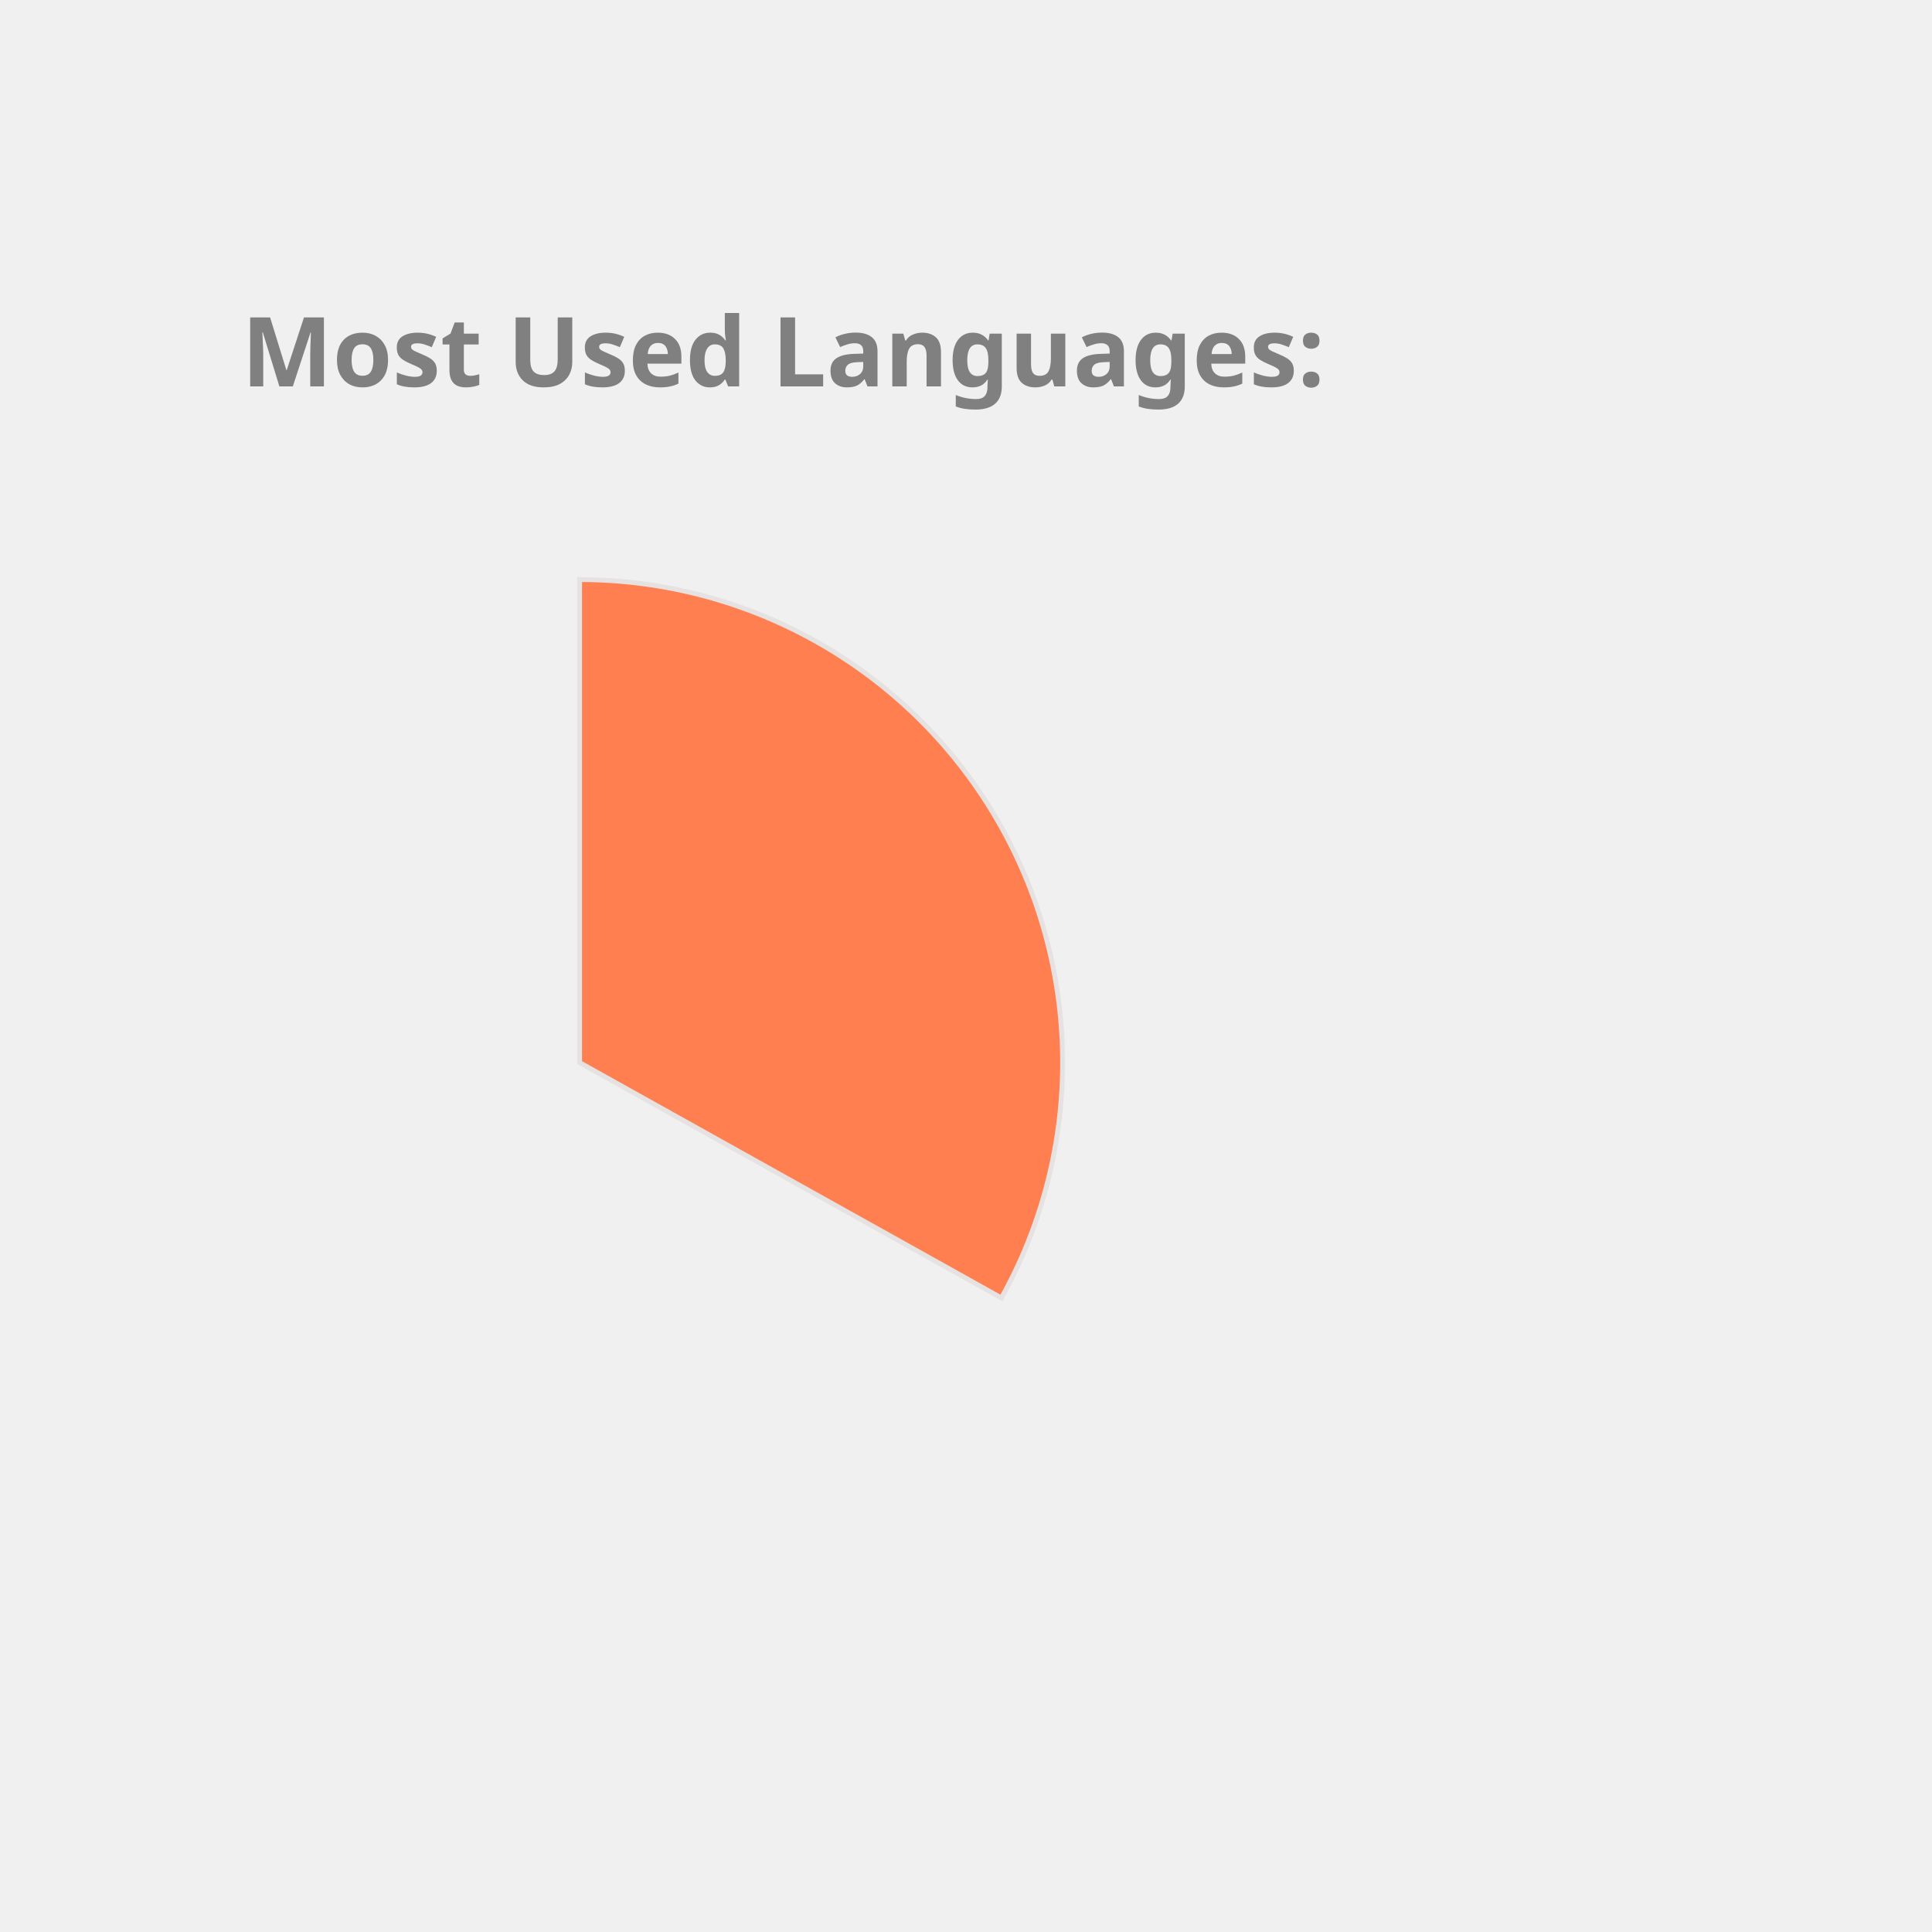
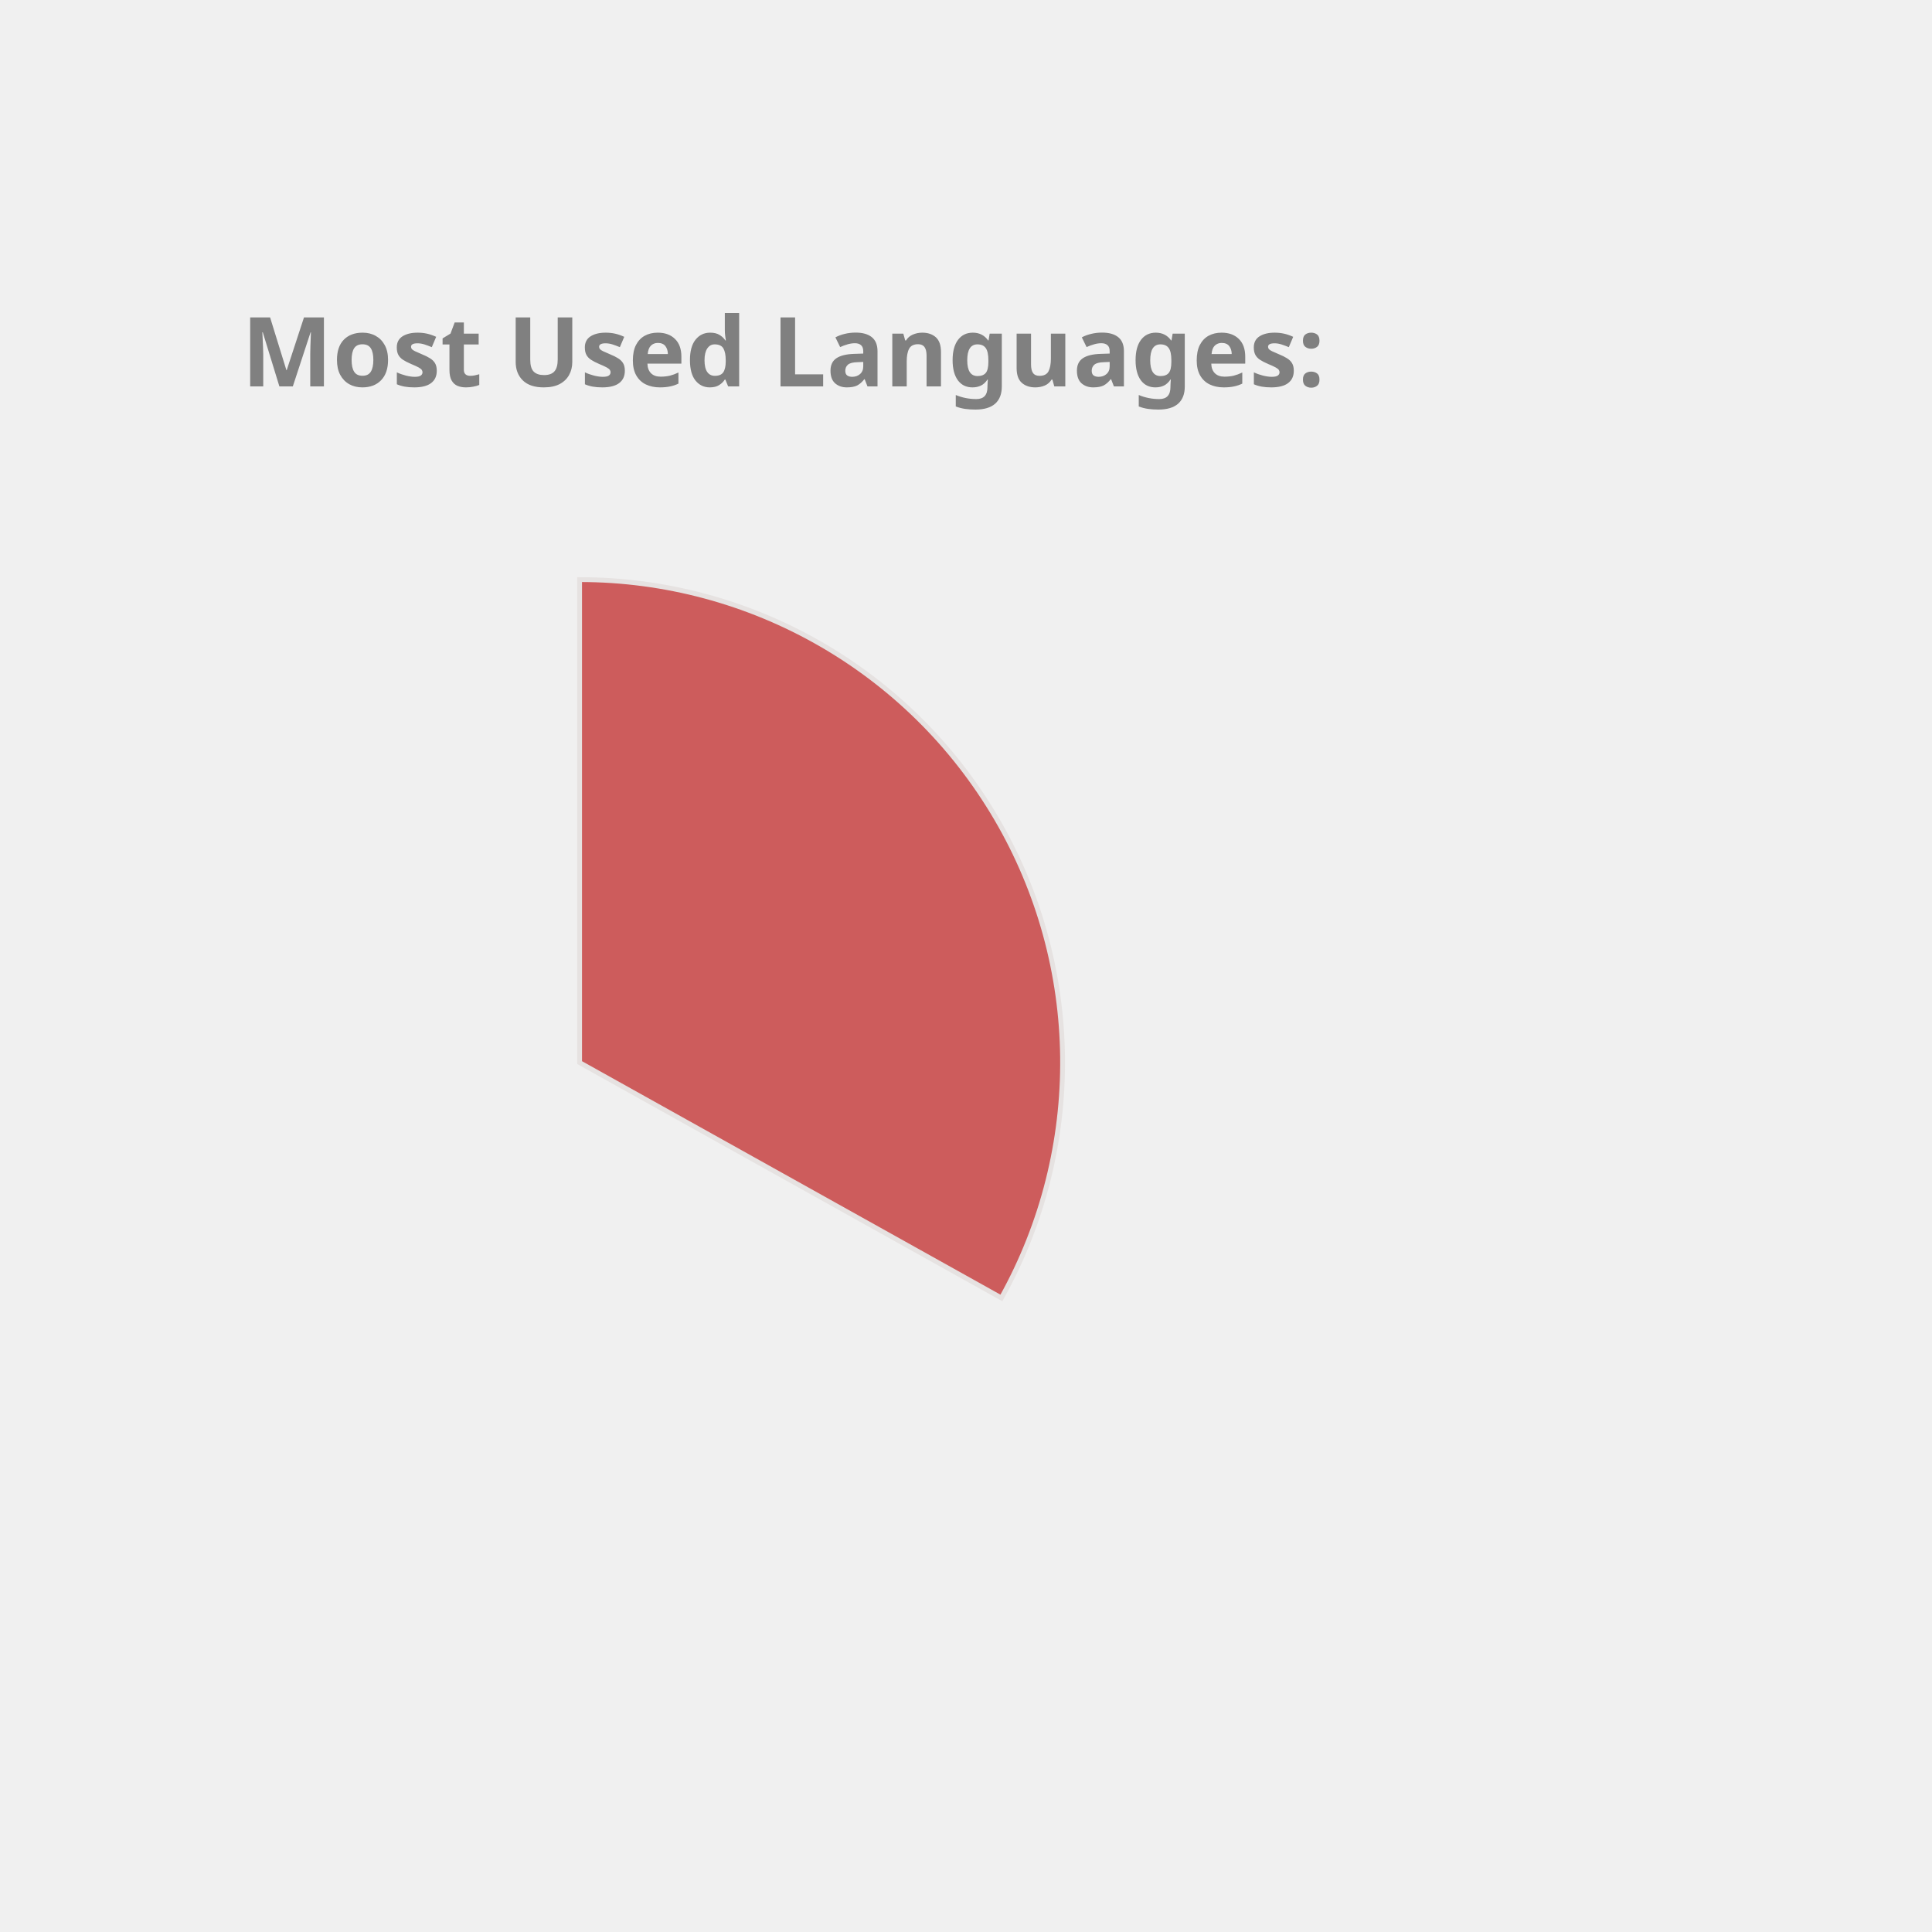
<svg xmlns="http://www.w3.org/2000/svg" height="350px" width="350px" viewBox="0 0 400 400">
  <style> 
        .label {
                font: bold 20px sans-serif;
                color: #404040;
                -webkit-text-stroke: 1px white;
        }

        path {
                stroke: #E6E2E1;
                stroke-width: 1px;
                transform: translate(60px, 100px);
        }

        .path_1 {
                animation: fadeIn 5s linear forwards;
        }

        .path_2 {
                transform: scale(0);
                animation: fadeIn 5s linear forwards 5s;
        }


        
        .path_3 {
                transform: scale(0);
                animation: fadeIn 5s linear forwards 10s;
        }


        .path_4 {
                transform: scale(0);
                animation: fadeIn 5s linear forwards 15s;
        }

        .path_5 {
                transform: scale(0);
                animation: fadeIn 5s linear forwards 20s;
        }

        .path_6 {
                transform: scale(0);
                animation: fadeIn 5s linear forwards 25s;
        }

        .path_7 {
                transform: scale(0);
                animation: fadeIn 5s linear forwards 30s;
        }

        .path_8 {
                transform: scale(0);
                animation: fadeIn 5s linear forwards 35s;
        }

        .path_9 {
                transform: scale(0);
                animation: fadeIn 5s linear forwards 40s;
        }

        .path_10 {
                transform: scale(0);
                animation: fadeIn 5s linear forwards 45s;
        }

        @keyframes fadeIn {
                0% {                        
                        transform: translate(250px, 300px) rotate(0deg) scale(0);
                        
                }
                50% {
                        transform: translate(150px, 220px) rotate(180deg) scale(0.5);
                        
                }
                
                100% {
                        transform: translate(60px, 120px) rotate(360deg) scale(1);
                        
                }
        }
        .txt_1 {
                opacity: 0;
                animation: txtShow 5s linear forwards 0s;
        }

        .txt_2 {
                opacity: 0;
                animation: txtShow 5s linear forwards 5s;
        }

        .txt_3 {
                opacity: 0;
                animation: txtShow 5s linear forwards 10s;
        }

        .txt_4 {
                opacity: 0;
                animation: txtShow 5s linear forwards 15s;
        }

        .txt_5 {
                opacity: 0;
                animation: txtShow 5s linear forwards 20s;
        }

        .txt_6 {
                opacity: 0;
                animation: txtShow 5s linear forwards 25s;
        }

        .txt_7 {
                opacity: 0;
                animation: txtShow 5s linear forwards 30s;
        }

        .txt_8 {
                opacity: 0;
                animation: txtShow 5s linear forwards 35s;
        }

        .txt_9 {
                opacity: 0;
                animation: txtShow 5s linear forwards 40s;
        }

        .txt_10 {
                opacity: 0;
                animation: txtShow 5s linear forwards 45s;
        }

        @keyframes txtShow {
                0% {                        
                        opacity: 0;
                        transform: translate(0px, 0px) scale(0);
                }
                100% {
                        opacity: 1;
                        transform: translate(0px, 0px) scale(1);
                        
                }
        }
</style>
-   <path class="path_1" d="M 60,120 L 60,20 A 100,100 0 0 1 147.326,168.725 Z" fill="Coral" stroke="#fff" stroke-width="2" />
-   <text class="txt_1" x="260" y="150" fill="Coral" stroke="Coral" stroke-width="1">TypeScript</text>
-   <path class="path_2" d="M 60,120 L 147.326,168.725 A 100,100 0 0 1 -12.031,189.365 Z" fill="RoyalBlue" stroke="#fff" stroke-width="2" />
-   <text class="txt_2" x="260" y="170" fill="RoyalBlue" stroke="RoyalBlue" stroke-width="1">Java</text>
-   <path class="path_3" d="M 60,120 L -12.031,189.365 A 100,100 0 0 1 -34.506,87.311 Z" fill="Tan" stroke="#fff" stroke-width="2" />
-   <text class="txt_3" x="260" y="190" fill="Tan" stroke="Tan" stroke-width="1">JavaScript</text>
+   <path class="path_1" d="M 60,120 L 60,20 A 100,100 0 0 1 147.326,168.725 Z" fill="IndianRed" stroke="#fff" stroke-width="2" />
+   <text class="txt_1" x="260" y="150" fill="IndianRed" stroke="IndianRed" stroke-width="1">TypeScript</text>
+   <path class="path_2" d="M 60,120 L 147.326,168.725 A 100,100 0 0 1 -12.031,189.365 Z" fill="MediumSlateBlue" stroke="#fff" stroke-width="2" />
+   <text class="txt_2" x="260" y="170" fill="MediumSlateBlue" stroke="MediumSlateBlue" stroke-width="1">Java</text>
+   <path class="path_3" d="M 60,120 L -12.031,189.365 A 100,100 0 0 1 -34.506,87.311 Z" fill="DarkKhaki" stroke="#fff" stroke-width="2" />
+   <text class="txt_3" x="260" y="190" fill="DarkKhaki" stroke="DarkKhaki" stroke-width="1">JavaScript</text>
  <path class="path_4" d="M 60,120 L -34.506,87.311 A 100,100 0 0 1 -22.708,63.792 Z" fill="Chocolate" stroke="#fff" stroke-width="2" />
  <text class="txt_4" x="260" y="210" fill="Chocolate" stroke="Chocolate" stroke-width="1">HTML</text>
-   <path class="path_5" d="M 60,120 L -22.708,63.792 A 100,100 0 0 1 -9.817,48.406 Z" fill="RosyBrown" stroke="#fff" stroke-width="2" />
-   <text class="txt_5" x="260" y="230" fill="RosyBrown" stroke="RosyBrown" stroke-width="1">Sass</text>
-   <path class="path_6" d="M 60,120 L -9.817,48.406 A 100,100 0 0 1 4.835,36.592 Z" fill="CornflowerBlue" stroke="#fff" stroke-width="2" />
-   <text class="txt_6" x="260" y="250" fill="CornflowerBlue" stroke="CornflowerBlue" stroke-width="1">CSS</text>
-   <path class="path_7" d="M 60,120 L 4.835,36.592 A 100,100 0 0 1 20.285,28.225 Z" fill="Gold" stroke="#fff" stroke-width="2" />
-   <text class="txt_7" x="260" y="270" fill="Gold" stroke="Gold" stroke-width="1">MATLAB</text>
-   <path class="path_8" d="M 60,120 L 20.285,28.225 A 100,100 0 0 1 29.098,24.894 Z" fill="Orange" stroke="#fff" stroke-width="2" />
-   <text class="txt_8" x="260" y="290" fill="Orange" stroke="Orange" stroke-width="1">C++</text>
-   <path class="path_9" d="M 60,120 L 29.098,24.894 A 100,100 0 0 1 36.35,22.837 Z" fill="Pink" stroke="#fff" stroke-width="2" />
-   <text class="txt_9" x="260" y="310" fill="Pink" stroke="Pink" stroke-width="1">Python</text>
-   <path class="path_10" d="M 60,120 L 36.35,22.837 A 100,100 0 0 1 43.117,21.436 Z" fill="MediumAquaMarine" stroke="#fff" stroke-width="2" />
-   <text class="txt_10" x="260" y="330" fill="MediumAquaMarine" stroke="MediumAquaMarine" stroke-width="1">Batchfile</text>
+   <path class="path_5" d="M 60,120 L -22.708,63.792 A 100,100 0 0 1 -9.817,48.406 Z" fill="DodgerBlue" stroke="#fff" stroke-width="2" />
+   <text class="txt_5" x="260" y="230" fill="DodgerBlue" stroke="DodgerBlue" stroke-width="1">Sass</text>
+   <path class="path_6" d="M 60,120 L -9.817,48.406 A 100,100 0 0 1 4.835,36.592 Z" fill="SteelBlue" stroke="#fff" stroke-width="2" />
+   <text class="txt_6" x="260" y="250" fill="SteelBlue" stroke="SteelBlue" stroke-width="1">CSS</text>
+   <path class="path_7" d="M 60,120 L 4.835,36.592 A 100,100 0 0 1 20.285,28.225 Z" fill="Orange" stroke="#fff" stroke-width="2" />
+   <text class="txt_7" x="260" y="270" fill="Orange" stroke="Orange" stroke-width="1">MATLAB</text>
+   <path class="path_8" d="M 60,120 L 20.285,28.225 A 100,100 0 0 1 29.098,24.894 Z" fill="Tomato" stroke="#fff" stroke-width="2" />
+   <text class="txt_8" x="260" y="290" fill="Tomato" stroke="Tomato" stroke-width="1">C++</text>
+   <path class="path_9" d="M 60,120 L 29.098,24.894 A 100,100 0 0 1 36.35,22.837 Z" fill="RoyalBlue" stroke="#fff" stroke-width="2" />
+   <text class="txt_9" x="260" y="310" fill="RoyalBlue" stroke="RoyalBlue" stroke-width="1">Python</text>
+   <path class="path_10" d="M 60,120 L 36.35,22.837 A 100,100 0 0 1 43.117,21.436 Z" fill="LightSeaGreen" stroke="#fff" stroke-width="2" />
+   <text class="txt_10" x="260" y="330" fill="LightSeaGreen" stroke="LightSeaGreen" stroke-width="1">Batchfile</text>
  <g class="label">
    <text x="50" y="80" fill="grey">Most Used Languages:</text>
  </g>
</svg>
